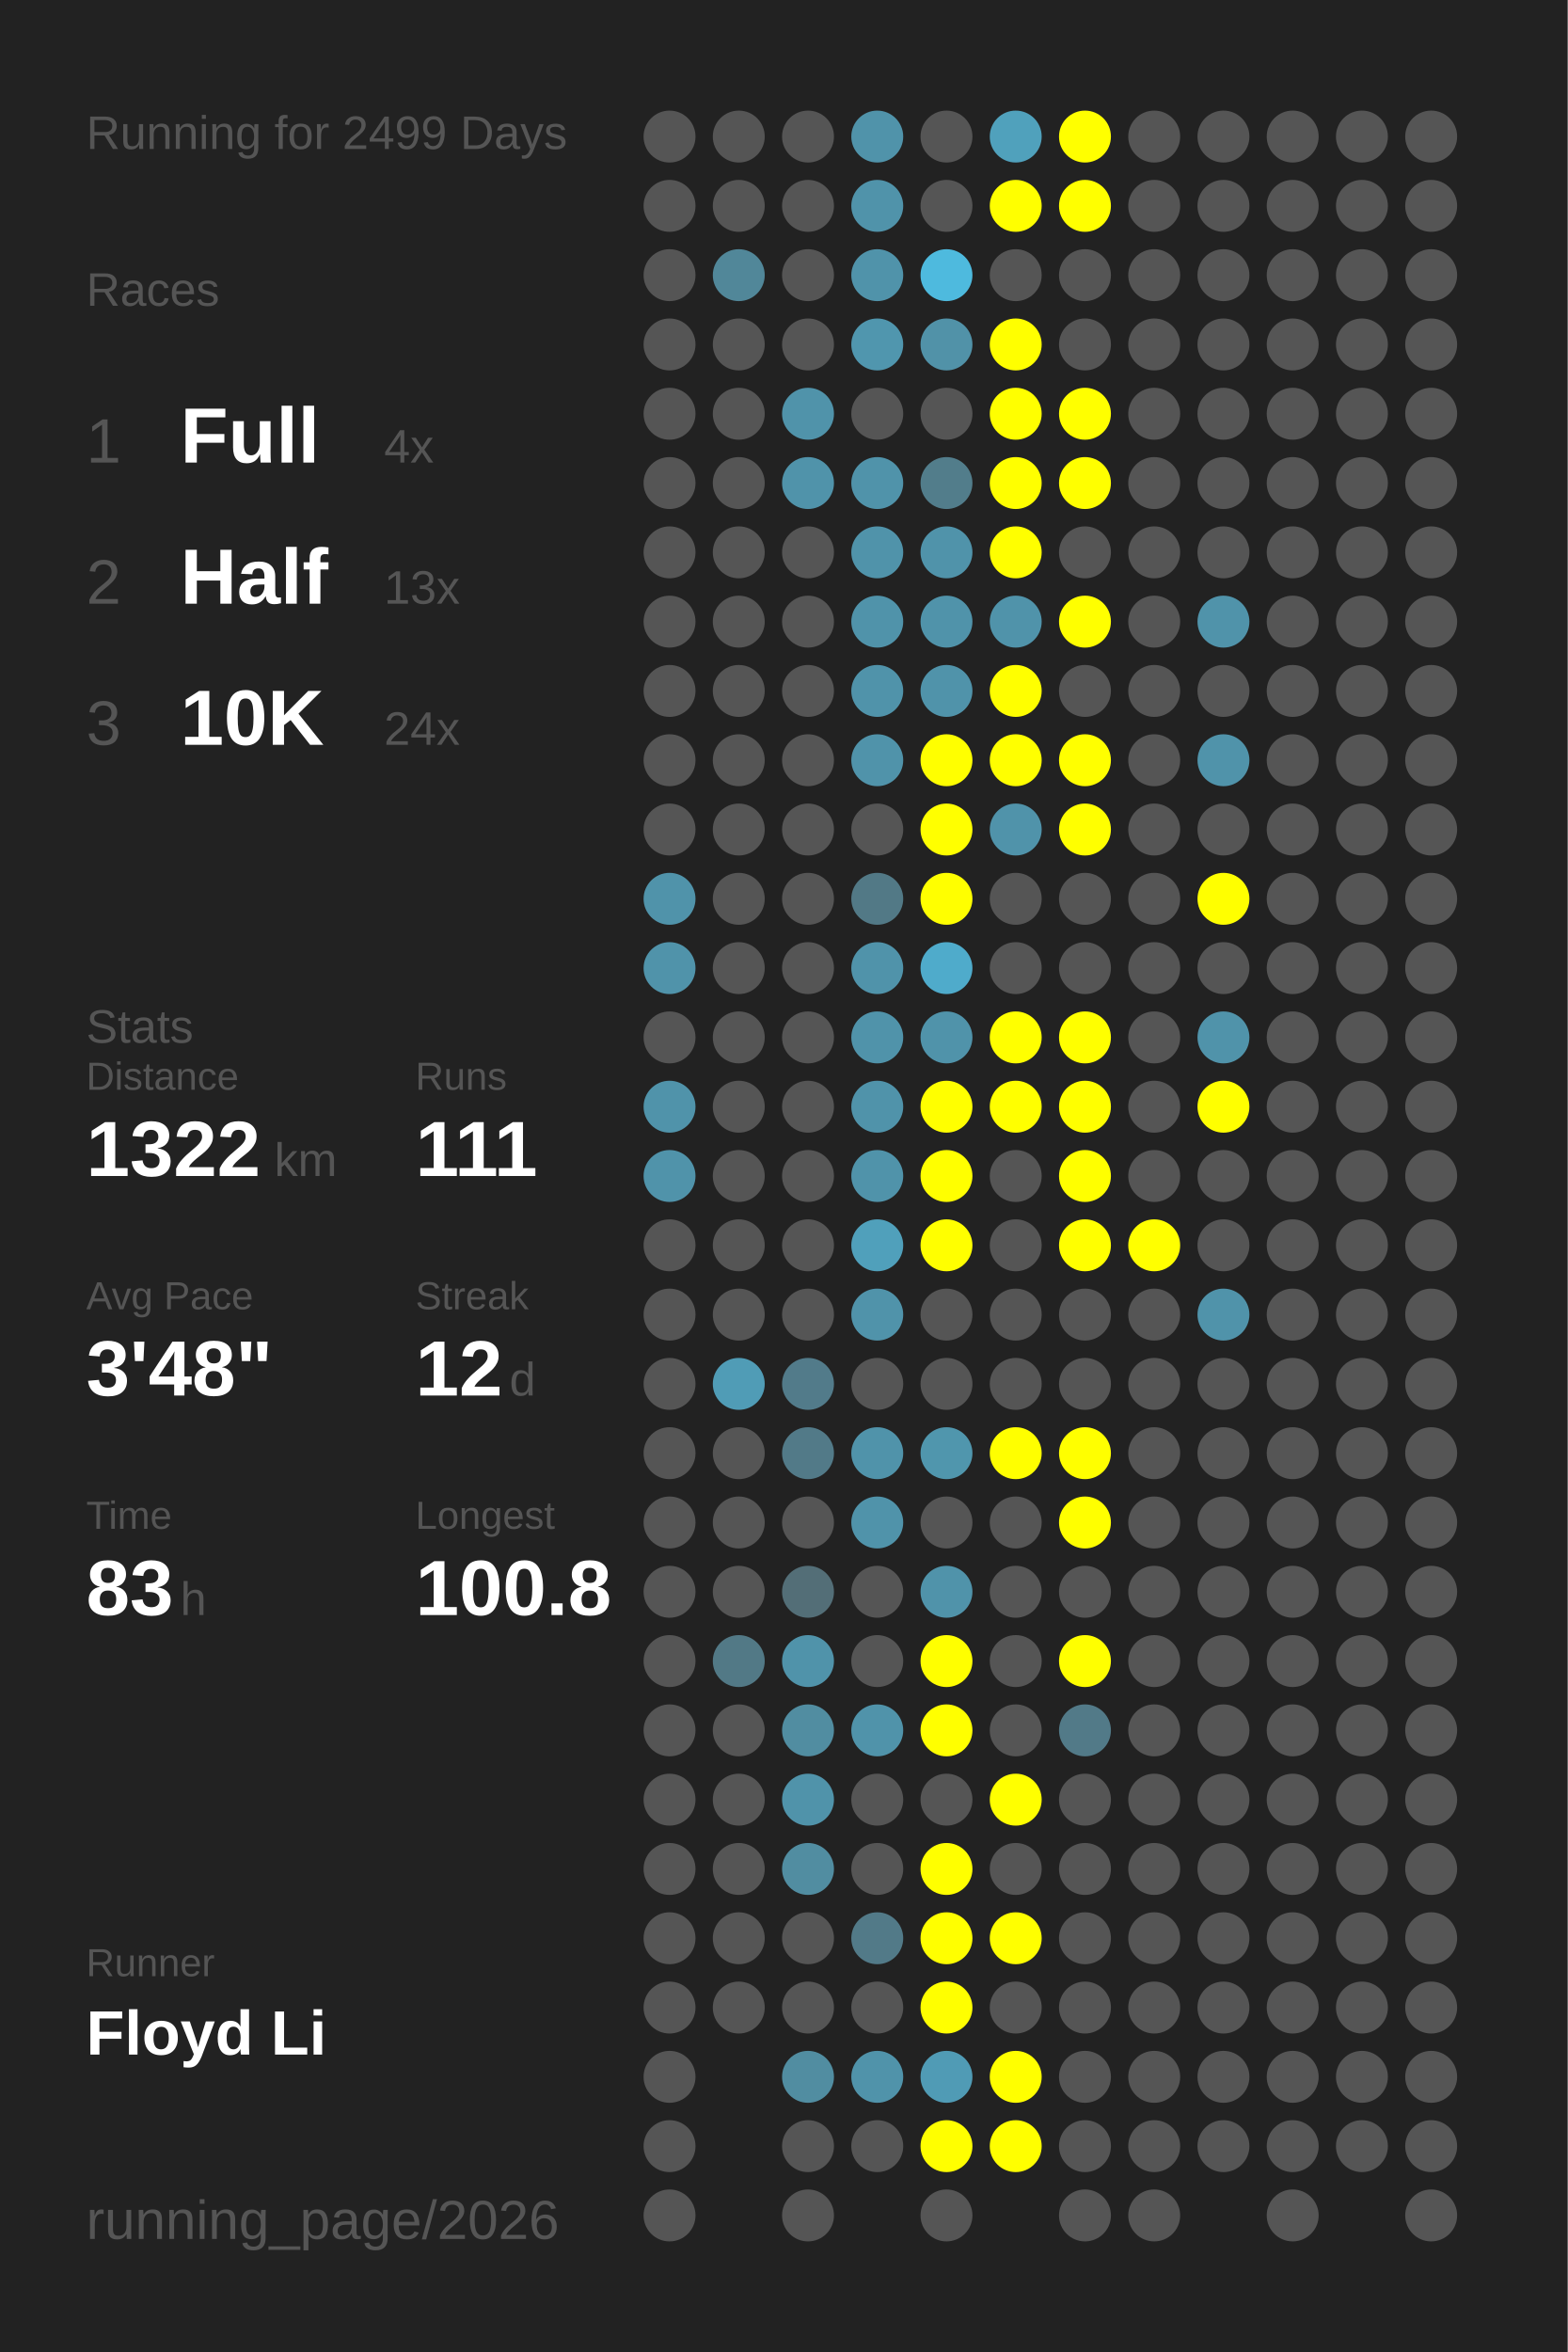
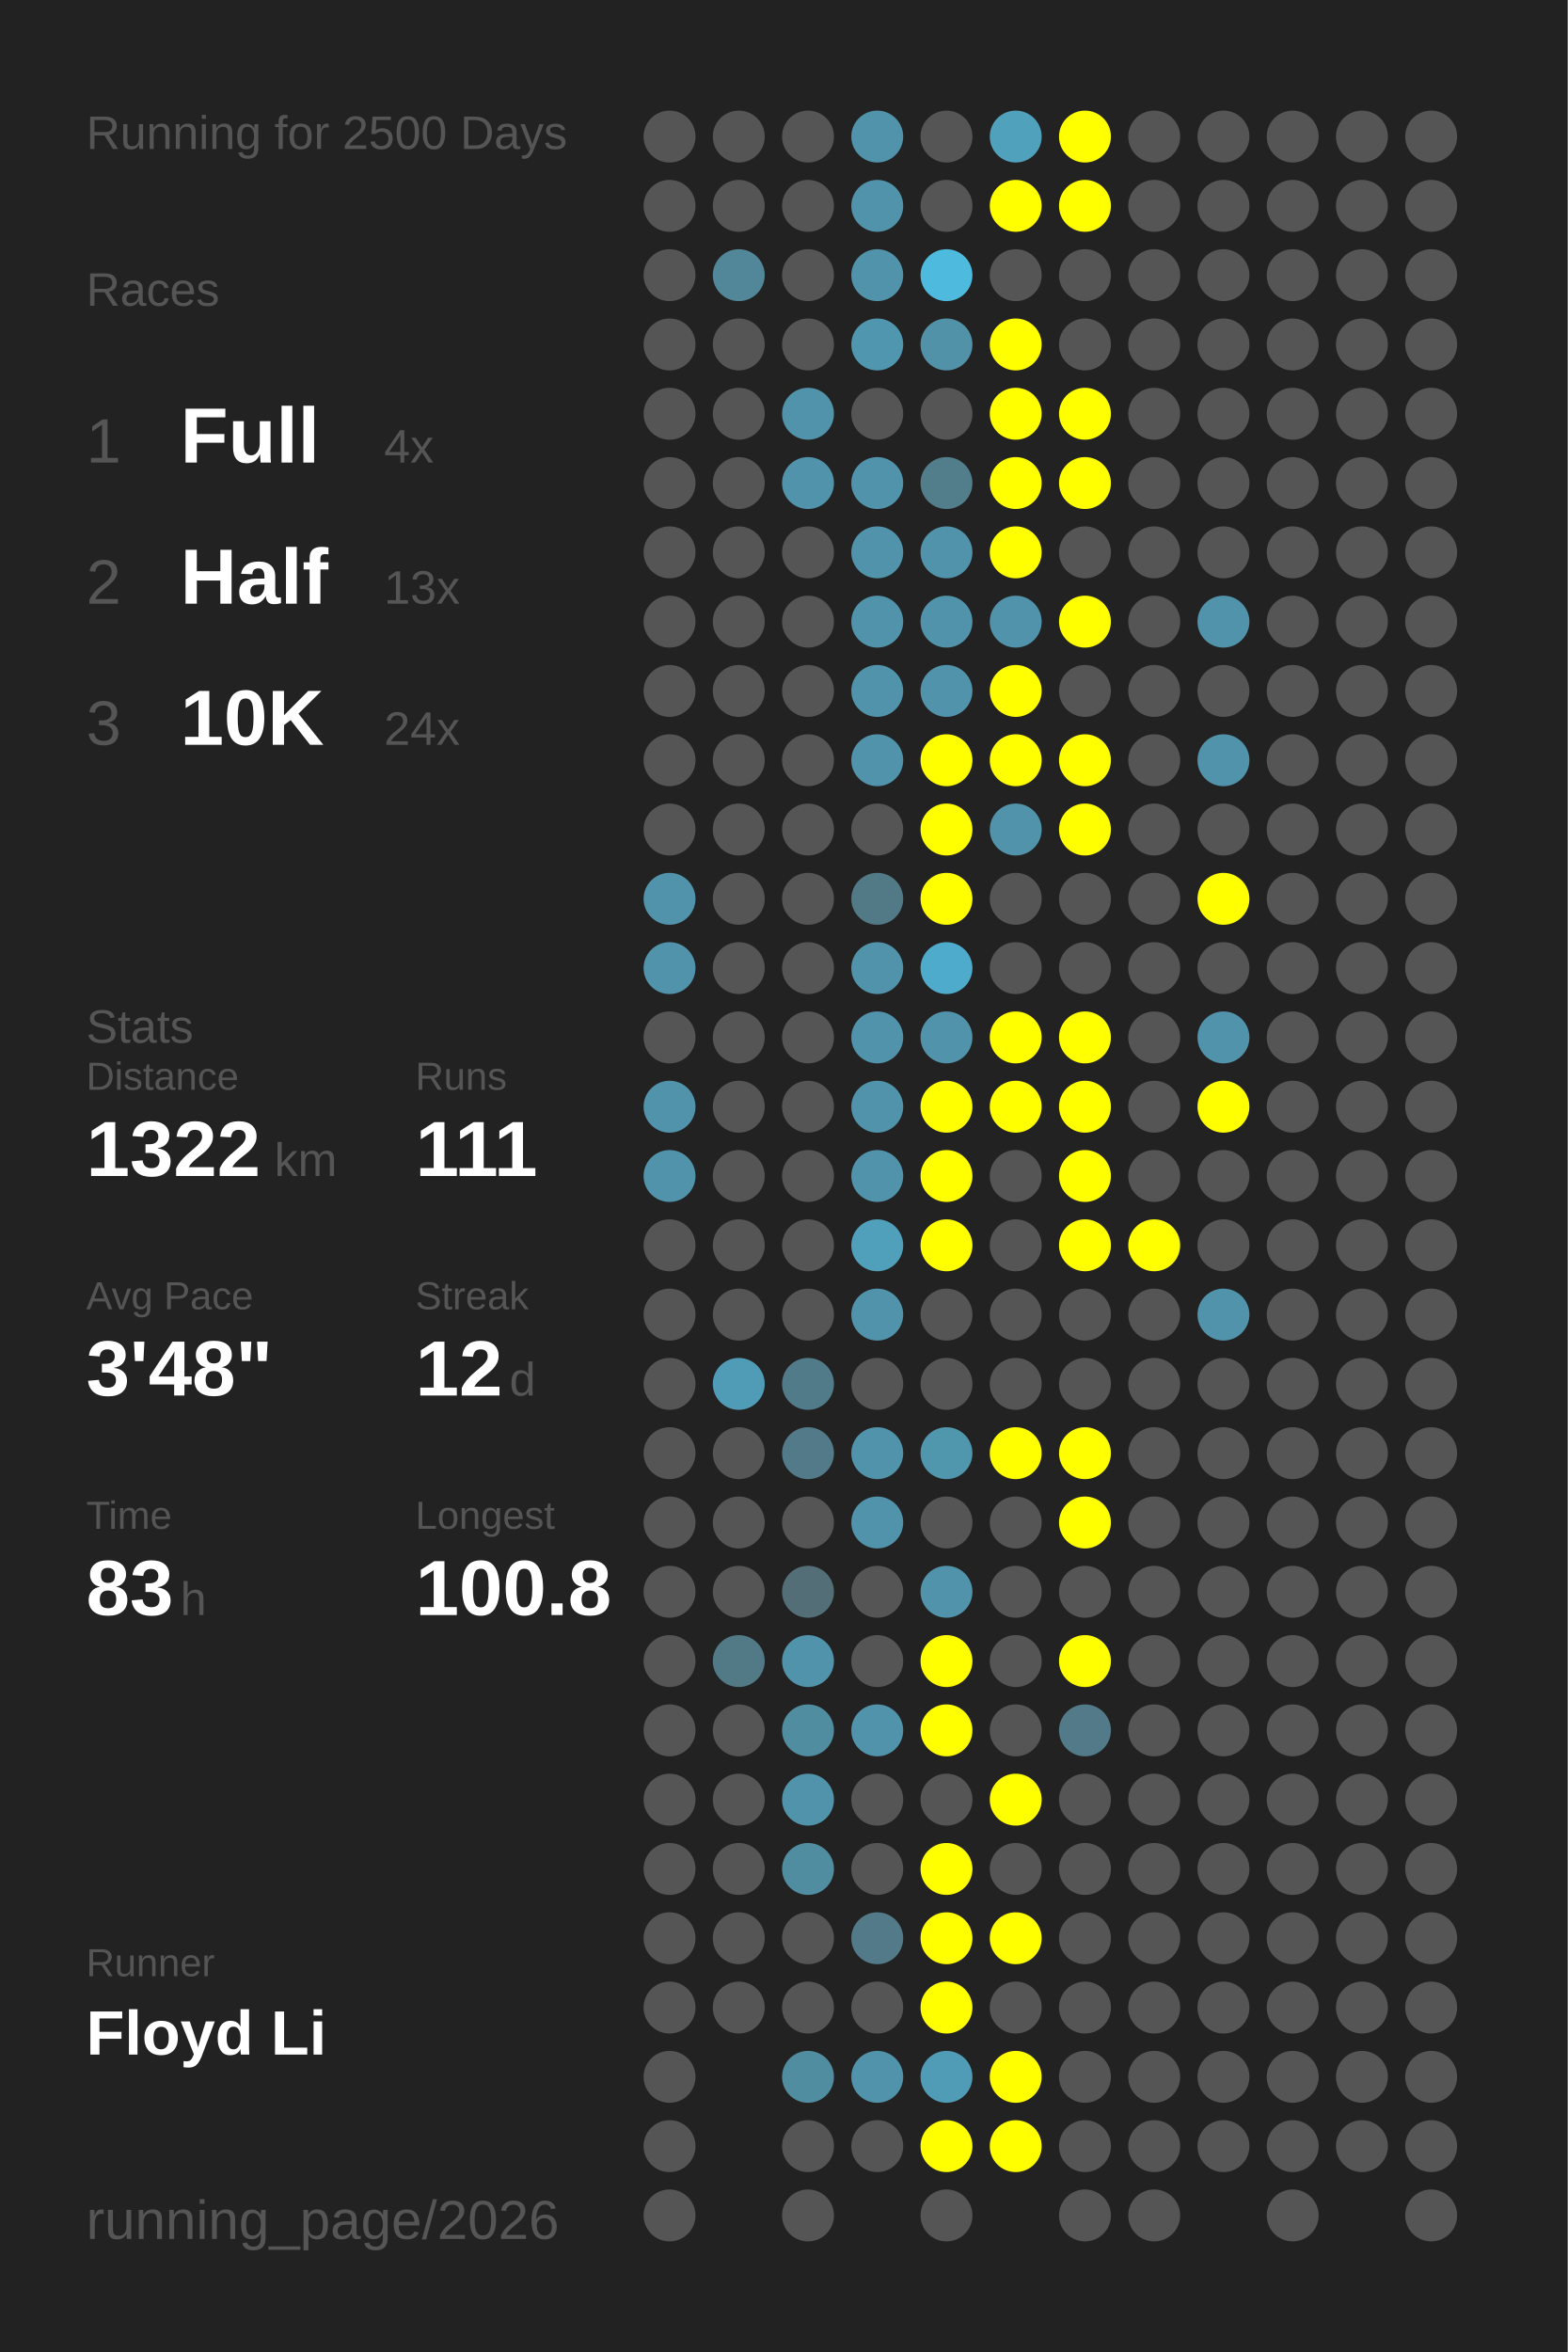
<svg xmlns="http://www.w3.org/2000/svg" baseProfile="full" height="300mm" version="1.1" viewBox="0,0,200,300" width="200mm">
  <defs />
  <rect fill="#222222" height="300" width="200" x="0" y="0" />
-   <text fill="#555555" style="font-size:6px; font-family:Arial;" x="11" y="19">Running for 2499 Days</text>
+   <text fill="#555555" style="font-size:6px; font-family:Arial;" x="11" y="19">Running for 2500 Days</text>
  <text fill="#555555" style="font-size:6px; font-family:Arial;" x="11" y="39">Races</text>
  <text fill="#555555" style="font-size:8px; font-family:Arial;" x="11" y="59">1</text>
  <text fill="#FFFFFF" style="font-size:10px; font-family:Arial; font-weight:bold;" x="23" y="59">Full</text>
  <text fill="#555555" style="font-size:6px; font-family:Arial;" x="49" y="59">4x</text>
  <text fill="#555555" style="font-size:8px; font-family:Arial;" x="11" y="77">2</text>
  <text fill="#FFFFFF" style="font-size:10px; font-family:Arial; font-weight:bold;" x="23" y="77">Half</text>
  <text fill="#555555" style="font-size:6px; font-family:Arial;" x="49" y="77">13x</text>
  <text fill="#555555" style="font-size:8px; font-family:Arial;" x="11" y="95">3</text>
  <text fill="#FFFFFF" style="font-size:10px; font-family:Arial; font-weight:bold;" x="23" y="95">10K</text>
  <text fill="#555555" style="font-size:6px; font-family:Arial;" x="49" y="95">24x</text>
  <text fill="#555555" style="font-size:6px; font-family:Arial;" x="11" y="133">Stats</text>
  <text fill="#555555" style="font-size:5px; font-family:Arial;" x="11" y="139">Distance</text>
  <text fill="#FFFFFF" style="font-size:10px; font-family:Arial; font-weight:bold;" x="11" y="150">1322</text>
  <text fill="#555555" style="font-size:6px; font-family:Arial;" x="35" y="150">km</text>
  <text fill="#555555" style="font-size:5px; font-family:Arial;" x="53" y="139">Runs</text>
  <text fill="#FFFFFF" style="font-size:10px; font-family:Arial; font-weight:bold;" x="53" y="150">111</text>
  <text fill="#555555" style="font-size:5px; font-family:Arial;" x="11" y="167">Avg Pace</text>
  <text fill="#FFFFFF" style="font-size:10px; font-family:Arial; font-weight:bold;" x="11" y="178">3'48"</text>
  <text fill="#555555" style="font-size:5px; font-family:Arial;" x="53" y="167">Streak</text>
  <text fill="#FFFFFF" style="font-size:10px; font-family:Arial; font-weight:bold;" x="53" y="178">12</text>
  <text fill="#555555" style="font-size:6px; font-family:Arial;" x="65" y="178">d</text>
  <text fill="#555555" style="font-size:5px; font-family:Arial;" x="11" y="195">Time</text>
  <text fill="#FFFFFF" style="font-size:10px; font-family:Arial; font-weight:bold;" x="11" y="206">83</text>
  <text fill="#555555" style="font-size:6px; font-family:Arial;" x="23" y="206">h</text>
  <text fill="#555555" style="font-size:5px; font-family:Arial;" x="53" y="195">Longest</text>
  <text fill="#FFFFFF" style="font-size:10px; font-family:Arial; font-weight:bold;" x="53" y="206">100.8</text>
  <text fill="#555555" style="font-size:5px; font-family:Arial;" x="11" y="252.065">Runner</text>
  <text fill="#FFFFFF" style="font-size:8px; font-family:Arial; font-weight:bold;" x="11" y="262.065">Floyd Li</text>
  <text fill="#555555" style="font-size:7px; font-family:Arial;" x="11" y="285.581">running_page/2026</text>
  <circle cx="85.417" cy="17.419" fill="#555555" r="3.312" />
  <circle cx="85.417" cy="26.258" fill="#555555" r="3.312" />
  <circle cx="85.417" cy="35.097" fill="#555555" r="3.312" />
  <circle cx="85.417" cy="43.935" fill="#555555" r="3.312" />
  <circle cx="85.417" cy="52.774" fill="#555555" r="3.312" />
  <circle cx="85.417" cy="61.613" fill="#555555" r="3.312" />
  <circle cx="85.417" cy="70.452" fill="#555555" r="3.312" />
  <circle cx="85.417" cy="79.29" fill="#555555" r="3.312" />
  <circle cx="85.417" cy="88.129" fill="#555555" r="3.312" />
  <circle cx="85.417" cy="96.968" fill="#555555" r="3.312" />
  <circle cx="85.417" cy="105.806" fill="#555555" r="3.312" />
  <circle cx="85.417" cy="114.645" fill="#5093aa" r="3.312" />
  <circle cx="85.417" cy="123.484" fill="#5093aa" r="3.312" />
  <circle cx="85.417" cy="132.323" fill="#555555" r="3.312" />
  <circle cx="85.417" cy="141.161" fill="#5093aa" r="3.312" />
  <circle cx="85.417" cy="150" fill="#5093aa" r="3.312" />
  <circle cx="85.417" cy="158.839" fill="#555555" r="3.312" />
  <circle cx="85.417" cy="167.677" fill="#555555" r="3.312" />
  <circle cx="85.417" cy="176.516" fill="#555555" r="3.312" />
  <circle cx="85.417" cy="185.355" fill="#555555" r="3.312" />
  <circle cx="85.417" cy="194.194" fill="#555555" r="3.312" />
  <circle cx="85.417" cy="203.032" fill="#555555" r="3.312" />
  <circle cx="85.417" cy="211.871" fill="#555555" r="3.312" />
  <circle cx="85.417" cy="220.71" fill="#555555" r="3.312" />
  <circle cx="85.417" cy="229.548" fill="#555555" r="3.312" />
  <circle cx="85.417" cy="238.387" fill="#555555" r="3.312" />
  <circle cx="85.417" cy="247.226" fill="#555555" r="3.312" />
  <circle cx="85.417" cy="256.065" fill="#555555" r="3.312" />
  <circle cx="85.417" cy="264.903" fill="#555555" r="3.312" />
  <circle cx="85.417" cy="273.742" fill="#555555" r="3.312" />
  <circle cx="85.417" cy="282.581" fill="#555555" r="3.312" />
  <circle cx="94.25" cy="17.419" fill="#555555" r="3.312" />
  <circle cx="94.25" cy="26.258" fill="#555555" r="3.312" />
  <circle cx="94.25" cy="35.097" fill="#518799" r="3.312" />
  <circle cx="94.25" cy="43.935" fill="#555555" r="3.312" />
  <circle cx="94.25" cy="52.774" fill="#555555" r="3.312" />
  <circle cx="94.25" cy="61.613" fill="#555555" r="3.312" />
  <circle cx="94.25" cy="70.452" fill="#555555" r="3.312" />
  <circle cx="94.25" cy="79.29" fill="#555555" r="3.312" />
  <circle cx="94.25" cy="88.129" fill="#555555" r="3.312" />
  <circle cx="94.25" cy="96.968" fill="#555555" r="3.312" />
  <circle cx="94.25" cy="105.806" fill="#555555" r="3.312" />
  <circle cx="94.25" cy="114.645" fill="#555555" r="3.312" />
  <circle cx="94.25" cy="123.484" fill="#555555" r="3.312" />
  <circle cx="94.25" cy="132.323" fill="#555555" r="3.312" />
  <circle cx="94.25" cy="141.161" fill="#555555" r="3.312" />
  <circle cx="94.25" cy="150" fill="#555555" r="3.312" />
  <circle cx="94.25" cy="158.839" fill="#555555" r="3.312" />
  <circle cx="94.25" cy="167.677" fill="#555555" r="3.312" />
  <circle cx="94.25" cy="176.516" fill="#509cb6" r="3.312" />
  <circle cx="94.25" cy="185.355" fill="#555555" r="3.312" />
  <circle cx="94.25" cy="194.194" fill="#555555" r="3.312" />
  <circle cx="94.25" cy="203.032" fill="#555555" r="3.312" />
  <circle cx="94.25" cy="211.871" fill="#527986" r="3.312" />
  <circle cx="94.25" cy="220.71" fill="#555555" r="3.312" />
  <circle cx="94.25" cy="229.548" fill="#555555" r="3.312" />
  <circle cx="94.25" cy="238.387" fill="#555555" r="3.312" />
  <circle cx="94.25" cy="247.226" fill="#555555" r="3.312" />
  <circle cx="94.25" cy="256.065" fill="#555555" r="3.312" />
  <circle cx="103.083" cy="17.419" fill="#555555" r="3.312" />
  <circle cx="103.083" cy="26.258" fill="#555555" r="3.312" />
  <circle cx="103.083" cy="35.097" fill="#555555" r="3.312" />
  <circle cx="103.083" cy="43.935" fill="#555555" r="3.312" />
  <circle cx="103.083" cy="52.774" fill="#5093aa" r="3.312" />
  <circle cx="103.083" cy="61.613" fill="#5093aa" r="3.312" />
  <circle cx="103.083" cy="70.452" fill="#555555" r="3.312" />
  <circle cx="103.083" cy="79.29" fill="#555555" r="3.312" />
  <circle cx="103.083" cy="88.129" fill="#555555" r="3.312" />
  <circle cx="103.083" cy="96.968" fill="#555555" r="3.312" />
  <circle cx="103.083" cy="105.806" fill="#555555" r="3.312" />
  <circle cx="103.083" cy="114.645" fill="#555555" r="3.312" />
  <circle cx="103.083" cy="123.484" fill="#555555" r="3.312" />
  <circle cx="103.083" cy="132.323" fill="#555555" r="3.312" />
  <circle cx="103.083" cy="141.161" fill="#555555" r="3.312" />
  <circle cx="103.083" cy="150" fill="#555555" r="3.312" />
  <circle cx="103.083" cy="158.839" fill="#555555" r="3.312" />
  <circle cx="103.083" cy="167.677" fill="#555555" r="3.312" />
  <circle cx="103.083" cy="176.516" fill="#527b8a" r="3.312" />
  <circle cx="103.083" cy="185.355" fill="#527a88" r="3.312" />
  <circle cx="103.083" cy="194.194" fill="#555555" r="3.312" />
  <circle cx="103.083" cy="203.032" fill="#536e77" r="3.312" />
  <circle cx="103.083" cy="211.871" fill="#5093aa" r="3.312" />
  <circle cx="103.083" cy="220.71" fill="#518da1" r="3.312" />
  <circle cx="103.083" cy="229.548" fill="#5093aa" r="3.312" />
  <circle cx="103.083" cy="238.387" fill="#518da1" r="3.312" />
  <circle cx="103.083" cy="247.226" fill="#555555" r="3.312" />
  <circle cx="103.083" cy="256.065" fill="#555555" r="3.312" />
  <circle cx="103.083" cy="264.903" fill="#518da1" r="3.312" />
  <circle cx="103.083" cy="273.742" fill="#555555" r="3.312" />
  <circle cx="103.083" cy="282.581" fill="#555555" r="3.312" />
  <circle cx="111.917" cy="17.419" fill="#5093aa" r="3.312" />
  <circle cx="111.917" cy="26.258" fill="#5093aa" r="3.312" />
  <circle cx="111.917" cy="35.097" fill="#5093aa" r="3.312" />
  <circle cx="111.917" cy="43.935" fill="#5096ae" r="3.312" />
  <circle cx="111.917" cy="52.774" fill="#555555" r="3.312" />
  <circle cx="111.917" cy="61.613" fill="#5093aa" r="3.312" />
  <circle cx="111.917" cy="70.452" fill="#5093aa" r="3.312" />
  <circle cx="111.917" cy="79.29" fill="#5093aa" r="3.312" />
  <circle cx="111.917" cy="88.129" fill="#5093aa" r="3.312" />
  <circle cx="111.917" cy="96.968" fill="#5093aa" r="3.312" />
  <circle cx="111.917" cy="105.806" fill="#555555" r="3.312" />
  <circle cx="111.917" cy="114.645" fill="#527986" r="3.312" />
  <circle cx="111.917" cy="123.484" fill="#5093aa" r="3.312" />
  <circle cx="111.917" cy="132.323" fill="#5093aa" r="3.312" />
  <circle cx="111.917" cy="141.161" fill="#5093aa" r="3.312" />
  <circle cx="111.917" cy="150" fill="#5093aa" r="3.312" />
  <circle cx="111.917" cy="158.839" fill="#50a0bb" r="3.312" />
  <circle cx="111.917" cy="167.677" fill="#5093aa" r="3.312" />
  <circle cx="111.917" cy="176.516" fill="#555555" r="3.312" />
  <circle cx="111.917" cy="185.355" fill="#5093aa" r="3.312" />
  <circle cx="111.917" cy="194.194" fill="#5093aa" r="3.312" />
  <circle cx="111.917" cy="203.032" fill="#555555" r="3.312" />
  <circle cx="111.917" cy="211.871" fill="#555555" r="3.312" />
  <circle cx="111.917" cy="220.71" fill="#5093aa" r="3.312" />
  <circle cx="111.917" cy="229.548" fill="#555555" r="3.312" />
  <circle cx="111.917" cy="238.387" fill="#555555" r="3.312" />
  <circle cx="111.917" cy="247.226" fill="#527a88" r="3.312" />
  <circle cx="111.917" cy="256.065" fill="#555555" r="3.312" />
  <circle cx="111.917" cy="264.903" fill="#5093aa" r="3.312" />
  <circle cx="111.917" cy="273.742" fill="#555555" r="3.312" />
  <circle cx="120.75" cy="17.419" fill="#555555" r="3.312" />
  <circle cx="120.75" cy="26.258" fill="#555555" r="3.312" />
  <circle cx="120.75" cy="35.097" fill="#4ebade" r="3.312" />
  <circle cx="120.75" cy="43.935" fill="#5192a8" r="3.312" />
  <circle cx="120.75" cy="52.774" fill="#555555" r="3.312" />
  <circle cx="120.75" cy="61.613" fill="#527d8b" r="3.312" />
  <circle cx="120.75" cy="70.452" fill="#5093aa" r="3.312" />
  <circle cx="120.75" cy="79.29" fill="#5093aa" r="3.312" />
  <circle cx="120.75" cy="88.129" fill="#5093aa" r="3.312" />
  <circle cx="120.75" cy="96.968" fill="#FFFF00" r="3.312" />
  <circle cx="120.75" cy="105.806" fill="#FFFF00" r="3.312" />
  <circle cx="120.75" cy="114.645" fill="#FFFF00" r="3.312" />
  <circle cx="120.75" cy="123.484" fill="#4fabcb" r="3.312" />
  <circle cx="120.75" cy="132.323" fill="#5093aa" r="3.312" />
  <circle cx="120.75" cy="141.161" fill="#FFFF00" r="3.312" />
  <circle cx="120.75" cy="150" fill="#FFFF00" r="3.312" />
  <circle cx="120.75" cy="158.839" fill="#FFFF00" r="3.312" />
  <circle cx="120.75" cy="167.677" fill="#555555" r="3.312" />
  <circle cx="120.75" cy="176.516" fill="#555555" r="3.312" />
  <circle cx="120.75" cy="185.355" fill="#5096ad" r="3.312" />
  <circle cx="120.75" cy="194.194" fill="#555555" r="3.312" />
  <circle cx="120.75" cy="203.032" fill="#5093aa" r="3.312" />
  <circle cx="120.75" cy="211.871" fill="#FFFF00" r="3.312" />
  <circle cx="120.75" cy="220.71" fill="#FFFF00" r="3.312" />
  <circle cx="120.75" cy="229.548" fill="#555555" r="3.312" />
  <circle cx="120.75" cy="238.387" fill="#FFFF00" r="3.312" />
  <circle cx="120.75" cy="247.226" fill="#FFFF00" r="3.312" />
  <circle cx="120.75" cy="256.065" fill="#FFFF00" r="3.312" />
  <circle cx="120.75" cy="264.903" fill="#509bb5" r="3.312" />
  <circle cx="120.75" cy="273.742" fill="#FFFF00" r="3.312" />
  <circle cx="120.75" cy="282.581" fill="#555555" r="3.312" />
  <circle cx="129.583" cy="17.419" fill="#50a1bc" r="3.312" />
  <circle cx="129.583" cy="26.258" fill="#FFFF00" r="3.312" />
  <circle cx="129.583" cy="35.097" fill="#555555" r="3.312" />
  <circle cx="129.583" cy="43.935" fill="#FFFF00" r="3.312" />
  <circle cx="129.583" cy="52.774" fill="#FFFF00" r="3.312" />
  <circle cx="129.583" cy="61.613" fill="#FFFF00" r="3.312" />
  <circle cx="129.583" cy="70.452" fill="#FFFF00" r="3.312" />
  <circle cx="129.583" cy="79.29" fill="#5093aa" r="3.312" />
  <circle cx="129.583" cy="88.129" fill="#FFFF00" r="3.312" />
  <circle cx="129.583" cy="96.968" fill="#FFFF00" r="3.312" />
  <circle cx="129.583" cy="105.806" fill="#5093aa" r="3.312" />
  <circle cx="129.583" cy="114.645" fill="#555555" r="3.312" />
  <circle cx="129.583" cy="123.484" fill="#555555" r="3.312" />
  <circle cx="129.583" cy="132.323" fill="#FFFF00" r="3.312" />
  <circle cx="129.583" cy="141.161" fill="#FFFF00" r="3.312" />
  <circle cx="129.583" cy="150" fill="#555555" r="3.312" />
  <circle cx="129.583" cy="158.839" fill="#555555" r="3.312" />
  <circle cx="129.583" cy="167.677" fill="#555555" r="3.312" />
  <circle cx="129.583" cy="176.516" fill="#555555" r="3.312" />
  <circle cx="129.583" cy="185.355" fill="#FFFF00" r="3.312" />
  <circle cx="129.583" cy="194.194" fill="#555555" r="3.312" />
  <circle cx="129.583" cy="203.032" fill="#555555" r="3.312" />
  <circle cx="129.583" cy="211.871" fill="#555555" r="3.312" />
  <circle cx="129.583" cy="220.71" fill="#555555" r="3.312" />
  <circle cx="129.583" cy="229.548" fill="#FFFF00" r="3.312" />
  <circle cx="129.583" cy="238.387" fill="#555555" r="3.312" />
  <circle cx="129.583" cy="247.226" fill="#FFFF00" r="3.312" />
  <circle cx="129.583" cy="256.065" fill="#555555" r="3.312" />
  <circle cx="129.583" cy="264.903" fill="#FFFF00" r="3.312" />
  <circle cx="129.583" cy="273.742" fill="#FFFF00" r="3.312" />
  <circle cx="138.417" cy="17.419" fill="#FFFF00" r="3.312" />
  <circle cx="138.417" cy="26.258" fill="#FFFF00" r="3.312" />
  <circle cx="138.417" cy="35.097" fill="#555555" r="3.312" />
  <circle cx="138.417" cy="43.935" fill="#555555" r="3.312" />
  <circle cx="138.417" cy="52.774" fill="#FFFF00" r="3.312" />
  <circle cx="138.417" cy="61.613" fill="#FFFF00" r="3.312" />
  <circle cx="138.417" cy="70.452" fill="#555555" r="3.312" />
  <circle cx="138.417" cy="79.29" fill="#FFFF00" r="3.312" />
  <circle cx="138.417" cy="88.129" fill="#555555" r="3.312" />
  <circle cx="138.417" cy="96.968" fill="#FFFF00" r="3.312" />
  <circle cx="138.417" cy="105.806" fill="#FFFF00" r="3.312" />
  <circle cx="138.417" cy="114.645" fill="#555555" r="3.312" />
  <circle cx="138.417" cy="123.484" fill="#555555" r="3.312" />
  <circle cx="138.417" cy="132.323" fill="#FFFF00" r="3.312" />
  <circle cx="138.417" cy="141.161" fill="#FFFF00" r="3.312" />
  <circle cx="138.417" cy="150" fill="#FFFF00" r="3.312" />
  <circle cx="138.417" cy="158.839" fill="#FFFF00" r="3.312" />
  <circle cx="138.417" cy="167.677" fill="#555555" r="3.312" />
  <circle cx="138.417" cy="176.516" fill="#555555" r="3.312" />
  <circle cx="138.417" cy="185.355" fill="#FFFF00" r="3.312" />
  <circle cx="138.417" cy="194.194" fill="#FFFF00" r="3.312" />
  <circle cx="138.417" cy="203.032" fill="#555555" r="3.312" />
  <circle cx="138.417" cy="211.871" fill="#FFFF00" r="3.312" />
  <circle cx="138.417" cy="220.71" fill="#527a88" r="3.312" />
  <circle cx="138.417" cy="229.548" fill="#555555" r="3.312" />
  <circle cx="138.417" cy="238.387" fill="#555555" r="3.312" />
  <circle cx="138.417" cy="247.226" fill="#555555" r="3.312" />
  <circle cx="138.417" cy="256.065" fill="#555555" r="3.312" />
  <circle cx="138.417" cy="264.903" fill="#555555" r="3.312" />
  <circle cx="138.417" cy="273.742" fill="#555555" r="3.312" />
  <circle cx="138.417" cy="282.581" fill="#555555" r="3.312" />
  <circle cx="147.25" cy="17.419" fill="#555555" r="3.312" />
  <circle cx="147.25" cy="26.258" fill="#555555" r="3.312" />
  <circle cx="147.25" cy="35.097" fill="#555555" r="3.312" />
  <circle cx="147.25" cy="43.935" fill="#555555" r="3.312" />
  <circle cx="147.25" cy="52.774" fill="#555555" r="3.312" />
  <circle cx="147.25" cy="61.613" fill="#555555" r="3.312" />
  <circle cx="147.25" cy="70.452" fill="#555555" r="3.312" />
  <circle cx="147.25" cy="79.29" fill="#555555" r="3.312" />
  <circle cx="147.25" cy="88.129" fill="#555555" r="3.312" />
  <circle cx="147.25" cy="96.968" fill="#555555" r="3.312" />
  <circle cx="147.25" cy="105.806" fill="#555555" r="3.312" />
  <circle cx="147.25" cy="114.645" fill="#555555" r="3.312" />
  <circle cx="147.25" cy="123.484" fill="#555555" r="3.312" />
  <circle cx="147.25" cy="132.323" fill="#555555" r="3.312" />
  <circle cx="147.25" cy="141.161" fill="#555555" r="3.312" />
  <circle cx="147.25" cy="150" fill="#555555" r="3.312" />
  <circle cx="147.25" cy="158.839" fill="#FFFF00" r="3.312" />
  <circle cx="147.25" cy="167.677" fill="#555555" r="3.312" />
  <circle cx="147.25" cy="176.516" fill="#555555" r="3.312" />
  <circle cx="147.25" cy="185.355" fill="#555555" r="3.312" />
  <circle cx="147.25" cy="194.194" fill="#555555" r="3.312" />
  <circle cx="147.25" cy="203.032" fill="#555555" r="3.312" />
  <circle cx="147.25" cy="211.871" fill="#555555" r="3.312" />
  <circle cx="147.25" cy="220.71" fill="#555555" r="3.312" />
  <circle cx="147.25" cy="229.548" fill="#555555" r="3.312" />
  <circle cx="147.25" cy="238.387" fill="#555555" r="3.312" />
  <circle cx="147.25" cy="247.226" fill="#555555" r="3.312" />
  <circle cx="147.25" cy="256.065" fill="#555555" r="3.312" />
  <circle cx="147.25" cy="264.903" fill="#555555" r="3.312" />
  <circle cx="147.25" cy="273.742" fill="#555555" r="3.312" />
  <circle cx="147.25" cy="282.581" fill="#555555" r="3.312" />
  <circle cx="156.083" cy="17.419" fill="#555555" r="3.312" />
  <circle cx="156.083" cy="26.258" fill="#555555" r="3.312" />
  <circle cx="156.083" cy="35.097" fill="#555555" r="3.312" />
  <circle cx="156.083" cy="43.935" fill="#555555" r="3.312" />
  <circle cx="156.083" cy="52.774" fill="#555555" r="3.312" />
  <circle cx="156.083" cy="61.613" fill="#555555" r="3.312" />
  <circle cx="156.083" cy="70.452" fill="#555555" r="3.312" />
  <circle cx="156.083" cy="79.29" fill="#5093aa" r="3.312" />
  <circle cx="156.083" cy="88.129" fill="#555555" r="3.312" />
  <circle cx="156.083" cy="96.968" fill="#5093aa" r="3.312" />
  <circle cx="156.083" cy="105.806" fill="#555555" r="3.312" />
  <circle cx="156.083" cy="114.645" fill="#FFFF00" r="3.312" />
  <circle cx="156.083" cy="123.484" fill="#555555" r="3.312" />
  <circle cx="156.083" cy="132.323" fill="#5093aa" r="3.312" />
  <circle cx="156.083" cy="141.161" fill="#FFFF00" r="3.312" />
  <circle cx="156.083" cy="150" fill="#555555" r="3.312" />
  <circle cx="156.083" cy="158.839" fill="#555555" r="3.312" />
  <circle cx="156.083" cy="167.677" fill="#5093aa" r="3.312" />
  <circle cx="156.083" cy="176.516" fill="#555555" r="3.312" />
  <circle cx="156.083" cy="185.355" fill="#555555" r="3.312" />
  <circle cx="156.083" cy="194.194" fill="#555555" r="3.312" />
  <circle cx="156.083" cy="203.032" fill="#555555" r="3.312" />
  <circle cx="156.083" cy="211.871" fill="#555555" r="3.312" />
  <circle cx="156.083" cy="220.71" fill="#555555" r="3.312" />
  <circle cx="156.083" cy="229.548" fill="#555555" r="3.312" />
  <circle cx="156.083" cy="238.387" fill="#555555" r="3.312" />
  <circle cx="156.083" cy="247.226" fill="#555555" r="3.312" />
  <circle cx="156.083" cy="256.065" fill="#555555" r="3.312" />
  <circle cx="156.083" cy="264.903" fill="#555555" r="3.312" />
  <circle cx="156.083" cy="273.742" fill="#555555" r="3.312" />
  <circle cx="164.917" cy="17.419" fill="#555555" r="3.312" />
  <circle cx="164.917" cy="26.258" fill="#555555" r="3.312" />
  <circle cx="164.917" cy="35.097" fill="#555555" r="3.312" />
  <circle cx="164.917" cy="43.935" fill="#555555" r="3.312" />
  <circle cx="164.917" cy="52.774" fill="#555555" r="3.312" />
  <circle cx="164.917" cy="61.613" fill="#555555" r="3.312" />
  <circle cx="164.917" cy="70.452" fill="#555555" r="3.312" />
  <circle cx="164.917" cy="79.29" fill="#555555" r="3.312" />
  <circle cx="164.917" cy="88.129" fill="#555555" r="3.312" />
  <circle cx="164.917" cy="96.968" fill="#555555" r="3.312" />
  <circle cx="164.917" cy="105.806" fill="#555555" r="3.312" />
  <circle cx="164.917" cy="114.645" fill="#555555" r="3.312" />
  <circle cx="164.917" cy="123.484" fill="#555555" r="3.312" />
  <circle cx="164.917" cy="132.323" fill="#555555" r="3.312" />
  <circle cx="164.917" cy="141.161" fill="#555555" r="3.312" />
  <circle cx="164.917" cy="150" fill="#555555" r="3.312" />
  <circle cx="164.917" cy="158.839" fill="#555555" r="3.312" />
  <circle cx="164.917" cy="167.677" fill="#555555" r="3.312" />
  <circle cx="164.917" cy="176.516" fill="#555555" r="3.312" />
  <circle cx="164.917" cy="185.355" fill="#555555" r="3.312" />
  <circle cx="164.917" cy="194.194" fill="#555555" r="3.312" />
  <circle cx="164.917" cy="203.032" fill="#555555" r="3.312" />
  <circle cx="164.917" cy="211.871" fill="#555555" r="3.312" />
  <circle cx="164.917" cy="220.71" fill="#555555" r="3.312" />
  <circle cx="164.917" cy="229.548" fill="#555555" r="3.312" />
  <circle cx="164.917" cy="238.387" fill="#555555" r="3.312" />
  <circle cx="164.917" cy="247.226" fill="#555555" r="3.312" />
  <circle cx="164.917" cy="256.065" fill="#555555" r="3.312" />
  <circle cx="164.917" cy="264.903" fill="#555555" r="3.312" />
  <circle cx="164.917" cy="273.742" fill="#555555" r="3.312" />
  <circle cx="164.917" cy="282.581" fill="#555555" r="3.312" />
  <circle cx="173.75" cy="17.419" fill="#555555" r="3.312" />
  <circle cx="173.75" cy="26.258" fill="#555555" r="3.312" />
  <circle cx="173.75" cy="35.097" fill="#555555" r="3.312" />
  <circle cx="173.75" cy="43.935" fill="#555555" r="3.312" />
  <circle cx="173.75" cy="52.774" fill="#555555" r="3.312" />
  <circle cx="173.75" cy="61.613" fill="#555555" r="3.312" />
  <circle cx="173.75" cy="70.452" fill="#555555" r="3.312" />
  <circle cx="173.75" cy="79.29" fill="#555555" r="3.312" />
  <circle cx="173.75" cy="88.129" fill="#555555" r="3.312" />
  <circle cx="173.75" cy="96.968" fill="#555555" r="3.312" />
  <circle cx="173.75" cy="105.806" fill="#555555" r="3.312" />
  <circle cx="173.75" cy="114.645" fill="#555555" r="3.312" />
  <circle cx="173.75" cy="123.484" fill="#555555" r="3.312" />
  <circle cx="173.75" cy="132.323" fill="#555555" r="3.312" />
  <circle cx="173.75" cy="141.161" fill="#555555" r="3.312" />
  <circle cx="173.75" cy="150" fill="#555555" r="3.312" />
  <circle cx="173.75" cy="158.839" fill="#555555" r="3.312" />
  <circle cx="173.75" cy="167.677" fill="#555555" r="3.312" />
  <circle cx="173.75" cy="176.516" fill="#555555" r="3.312" />
  <circle cx="173.75" cy="185.355" fill="#555555" r="3.312" />
  <circle cx="173.75" cy="194.194" fill="#555555" r="3.312" />
  <circle cx="173.75" cy="203.032" fill="#555555" r="3.312" />
  <circle cx="173.75" cy="211.871" fill="#555555" r="3.312" />
  <circle cx="173.75" cy="220.71" fill="#555555" r="3.312" />
  <circle cx="173.75" cy="229.548" fill="#555555" r="3.312" />
  <circle cx="173.75" cy="238.387" fill="#555555" r="3.312" />
  <circle cx="173.75" cy="247.226" fill="#555555" r="3.312" />
  <circle cx="173.75" cy="256.065" fill="#555555" r="3.312" />
  <circle cx="173.75" cy="264.903" fill="#555555" r="3.312" />
  <circle cx="173.75" cy="273.742" fill="#555555" r="3.312" />
  <circle cx="182.583" cy="17.419" fill="#555555" r="3.312" />
  <circle cx="182.583" cy="26.258" fill="#555555" r="3.312" />
  <circle cx="182.583" cy="35.097" fill="#555555" r="3.312" />
  <circle cx="182.583" cy="43.935" fill="#555555" r="3.312" />
  <circle cx="182.583" cy="52.774" fill="#555555" r="3.312" />
  <circle cx="182.583" cy="61.613" fill="#555555" r="3.312" />
  <circle cx="182.583" cy="70.452" fill="#555555" r="3.312" />
  <circle cx="182.583" cy="79.29" fill="#555555" r="3.312" />
  <circle cx="182.583" cy="88.129" fill="#555555" r="3.312" />
  <circle cx="182.583" cy="96.968" fill="#555555" r="3.312" />
  <circle cx="182.583" cy="105.806" fill="#555555" r="3.312" />
  <circle cx="182.583" cy="114.645" fill="#555555" r="3.312" />
  <circle cx="182.583" cy="123.484" fill="#555555" r="3.312" />
  <circle cx="182.583" cy="132.323" fill="#555555" r="3.312" />
  <circle cx="182.583" cy="141.161" fill="#555555" r="3.312" />
  <circle cx="182.583" cy="150" fill="#555555" r="3.312" />
  <circle cx="182.583" cy="158.839" fill="#555555" r="3.312" />
  <circle cx="182.583" cy="167.677" fill="#555555" r="3.312" />
  <circle cx="182.583" cy="176.516" fill="#555555" r="3.312" />
  <circle cx="182.583" cy="185.355" fill="#555555" r="3.312" />
  <circle cx="182.583" cy="194.194" fill="#555555" r="3.312" />
  <circle cx="182.583" cy="203.032" fill="#555555" r="3.312" />
  <circle cx="182.583" cy="211.871" fill="#555555" r="3.312" />
  <circle cx="182.583" cy="220.71" fill="#555555" r="3.312" />
  <circle cx="182.583" cy="229.548" fill="#555555" r="3.312" />
  <circle cx="182.583" cy="238.387" fill="#555555" r="3.312" />
  <circle cx="182.583" cy="247.226" fill="#555555" r="3.312" />
  <circle cx="182.583" cy="256.065" fill="#555555" r="3.312" />
  <circle cx="182.583" cy="264.903" fill="#555555" r="3.312" />
  <circle cx="182.583" cy="273.742" fill="#555555" r="3.312" />
  <circle cx="182.583" cy="282.581" fill="#555555" r="3.312" />
</svg>
